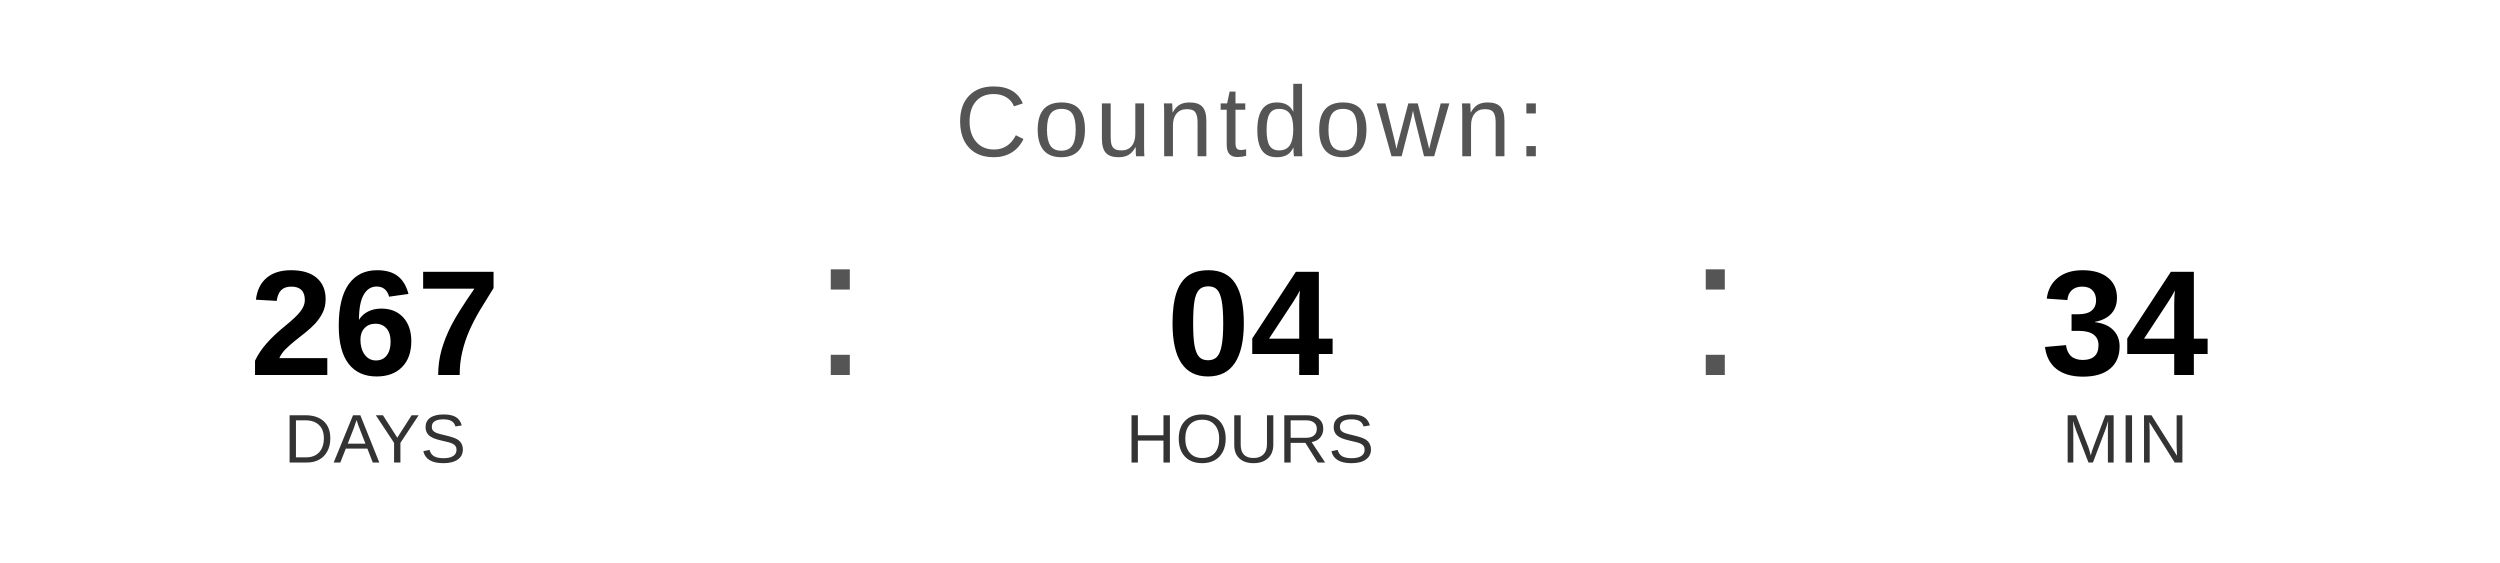
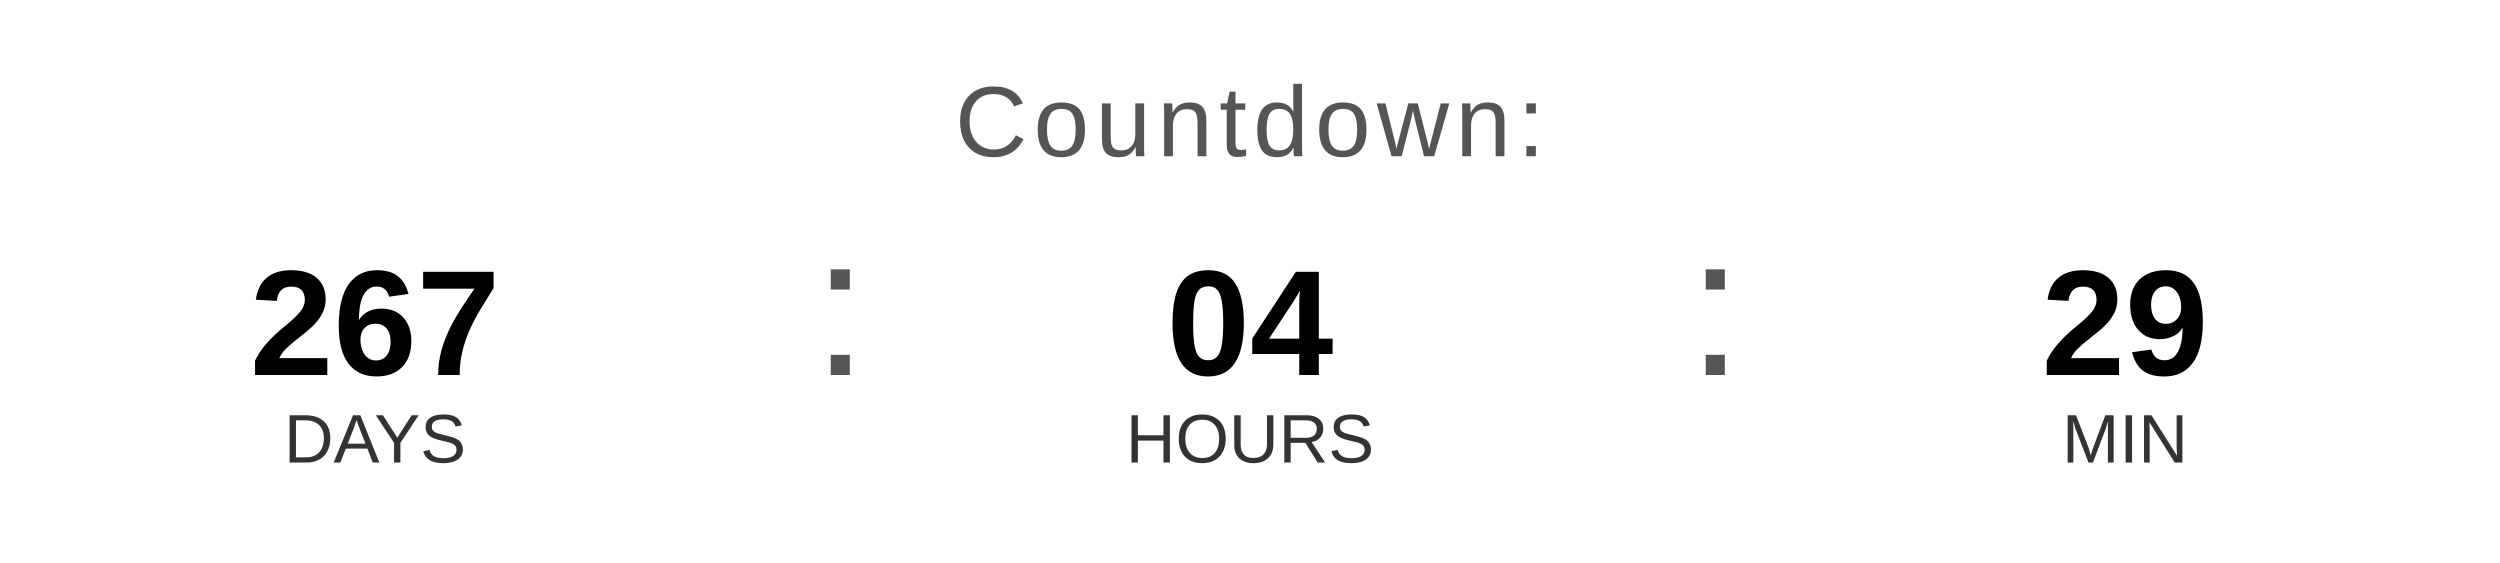
<svg xmlns="http://www.w3.org/2000/svg" width="400" height="90" viewBox="0 0 400 90">
  <text x="200" y="25" font-family="Arial, Helvetica, sans-serif" font-size="16" fill="#555555" text-anchor="middle" letter-spacing="1">
    Countdown:
  </text>
  <text x="60" y="60" font-family="Arial, Helvetica, sans-serif" font-size="24" font-weight="bold" fill="#000000" text-anchor="middle">267</text>
  <text x="60" y="74" font-family="Arial, Helvetica, sans-serif" font-size="11" fill="#333333" text-anchor="middle">DAYS</text>
  <text x="130" y="60" font-family="Arial, sans-serif" font-size="32" fill="#555555">:</text>
  <text x="200" y="60" font-family="Arial, Helvetica, sans-serif" font-size="24" font-weight="bold" fill="#000000" text-anchor="middle">04</text>
  <text x="200" y="74" font-family="Arial, Helvetica, sans-serif" font-size="11" fill="#333333" text-anchor="middle">HOURS</text>
  <text x="270" y="60" font-family="Arial, sans-serif" font-size="32" fill="#555555">:</text>
-   <text x="340" y="60" font-family="Arial, Helvetica, sans-serif" font-size="24" font-weight="bold" fill="#000000" text-anchor="middle">34</text>
+   <text x="340" y="60" font-family="Arial, Helvetica, sans-serif" font-size="24" font-weight="bold" fill="#000000" text-anchor="middle">29</text>
  <text x="340" y="74" font-family="Arial, Helvetica, sans-serif" font-size="11" fill="#333333" text-anchor="middle">MIN</text>
</svg>
